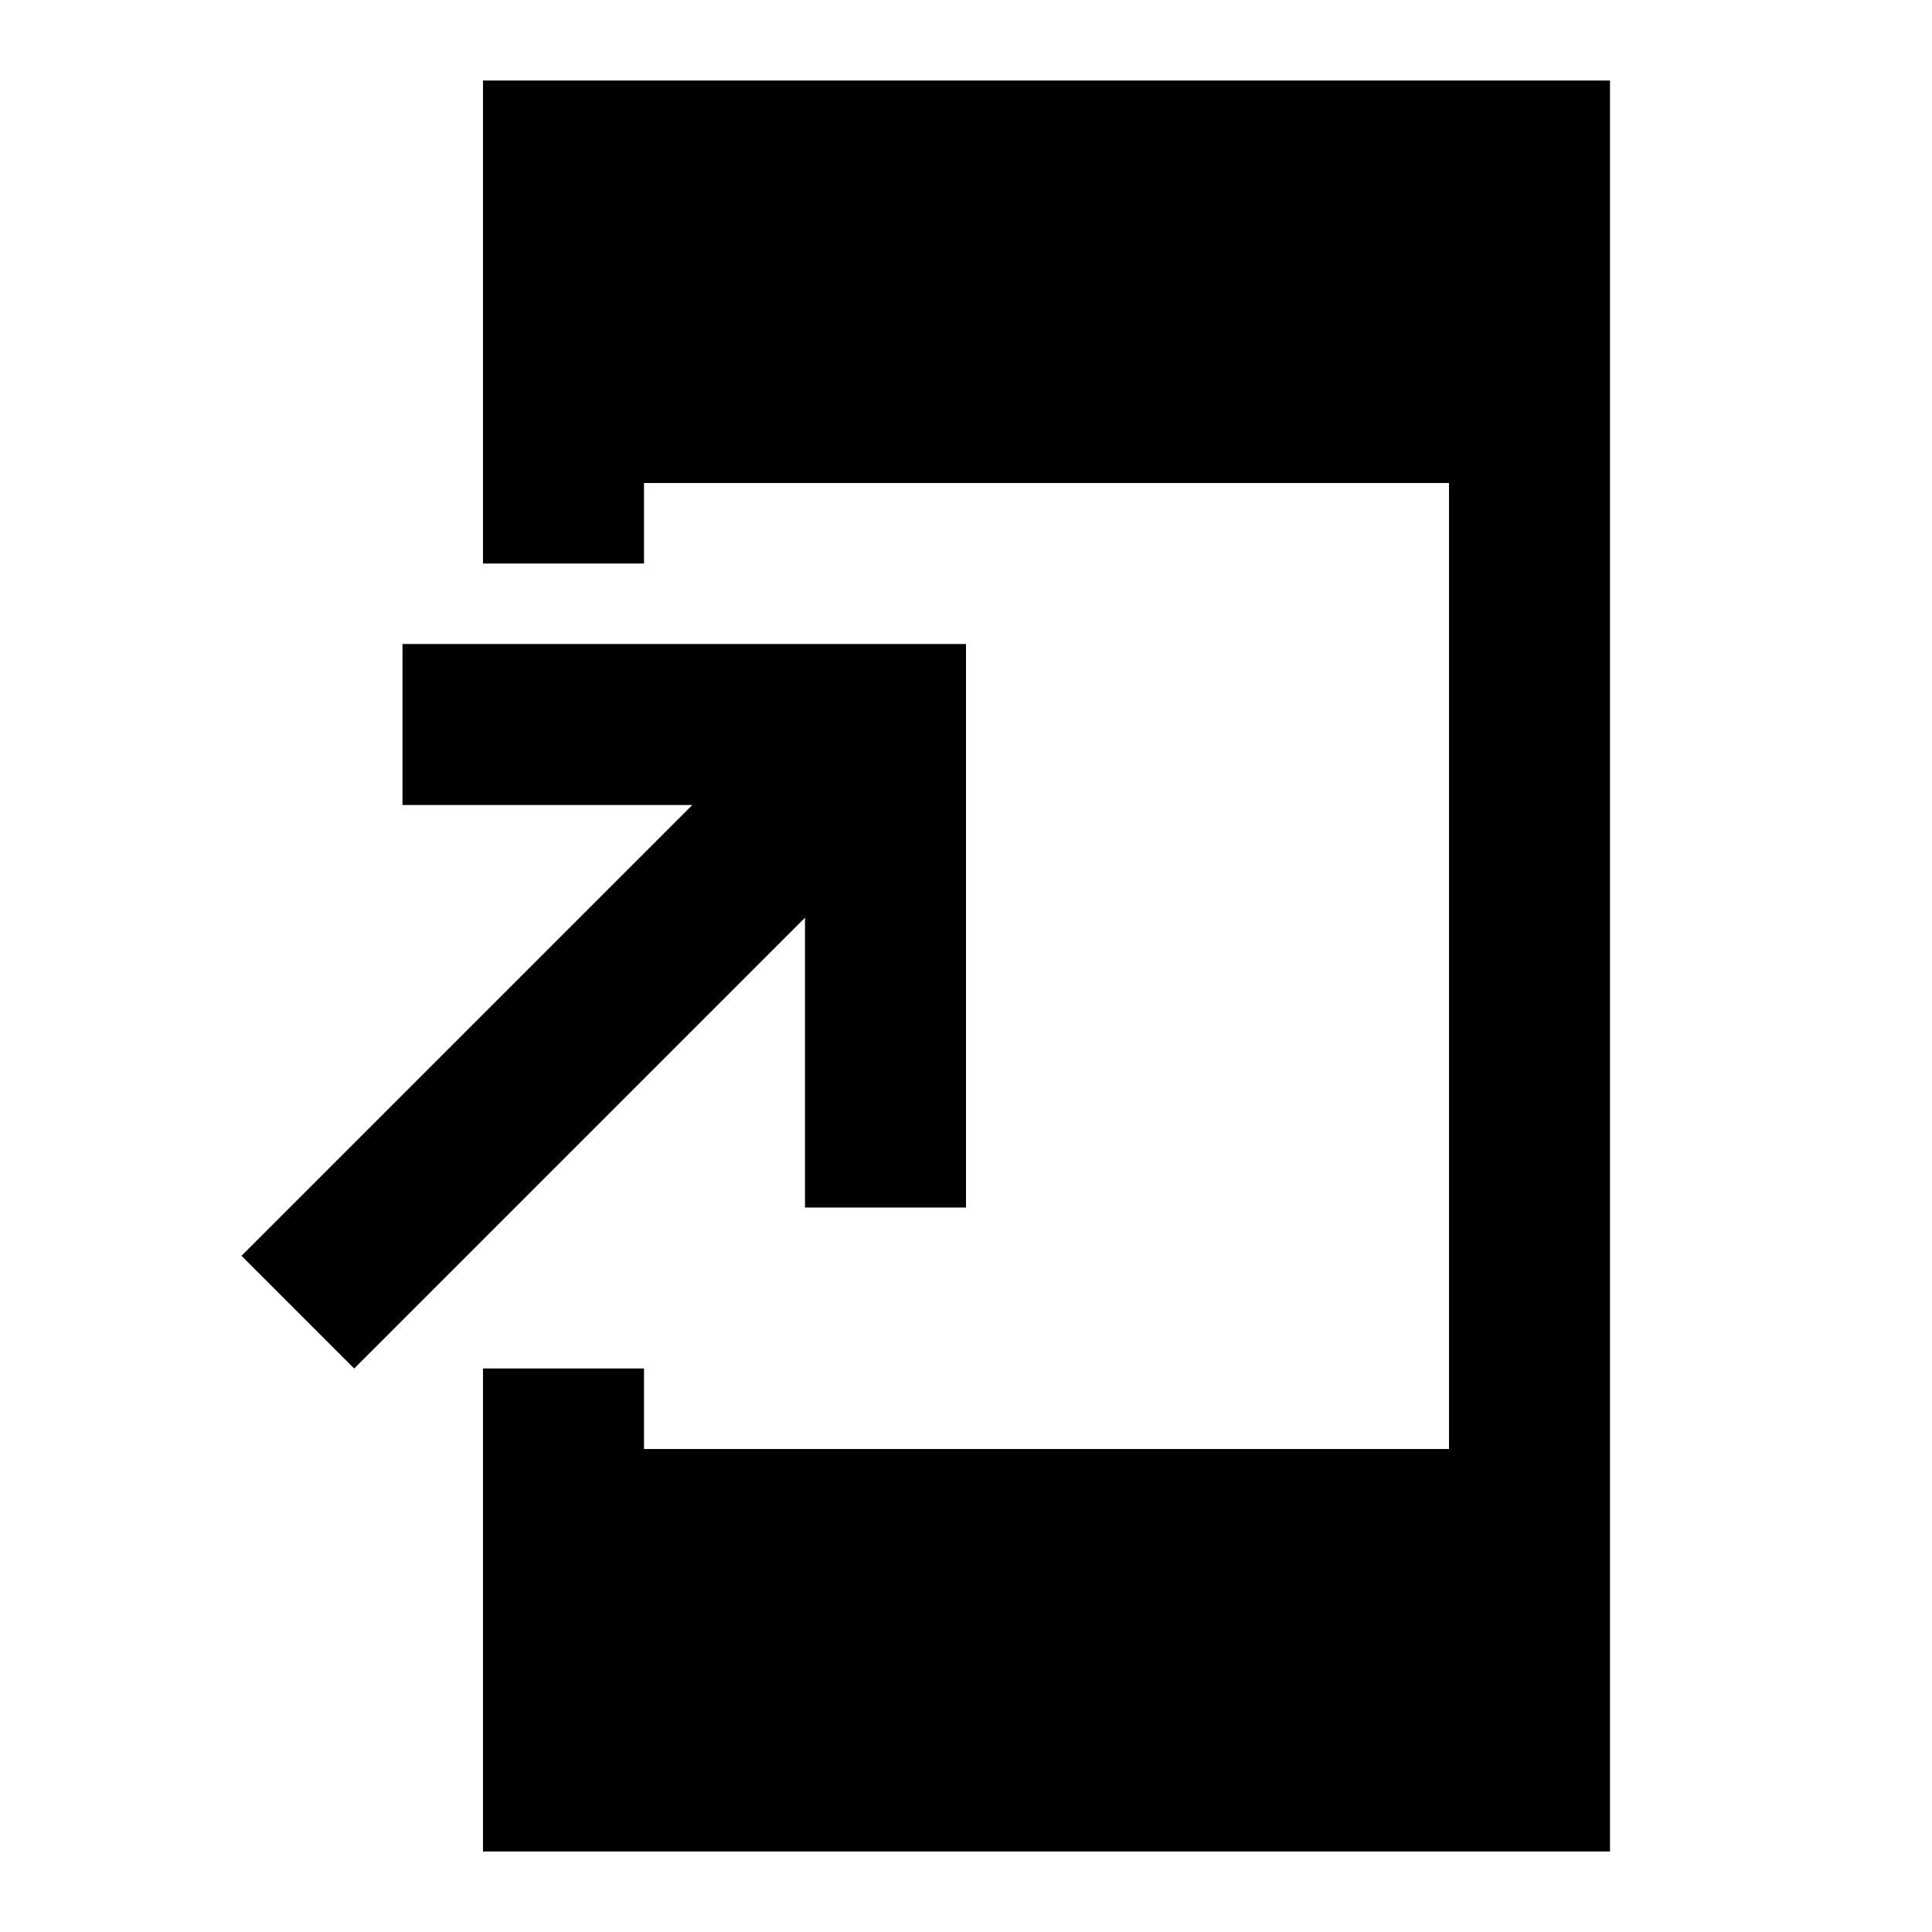
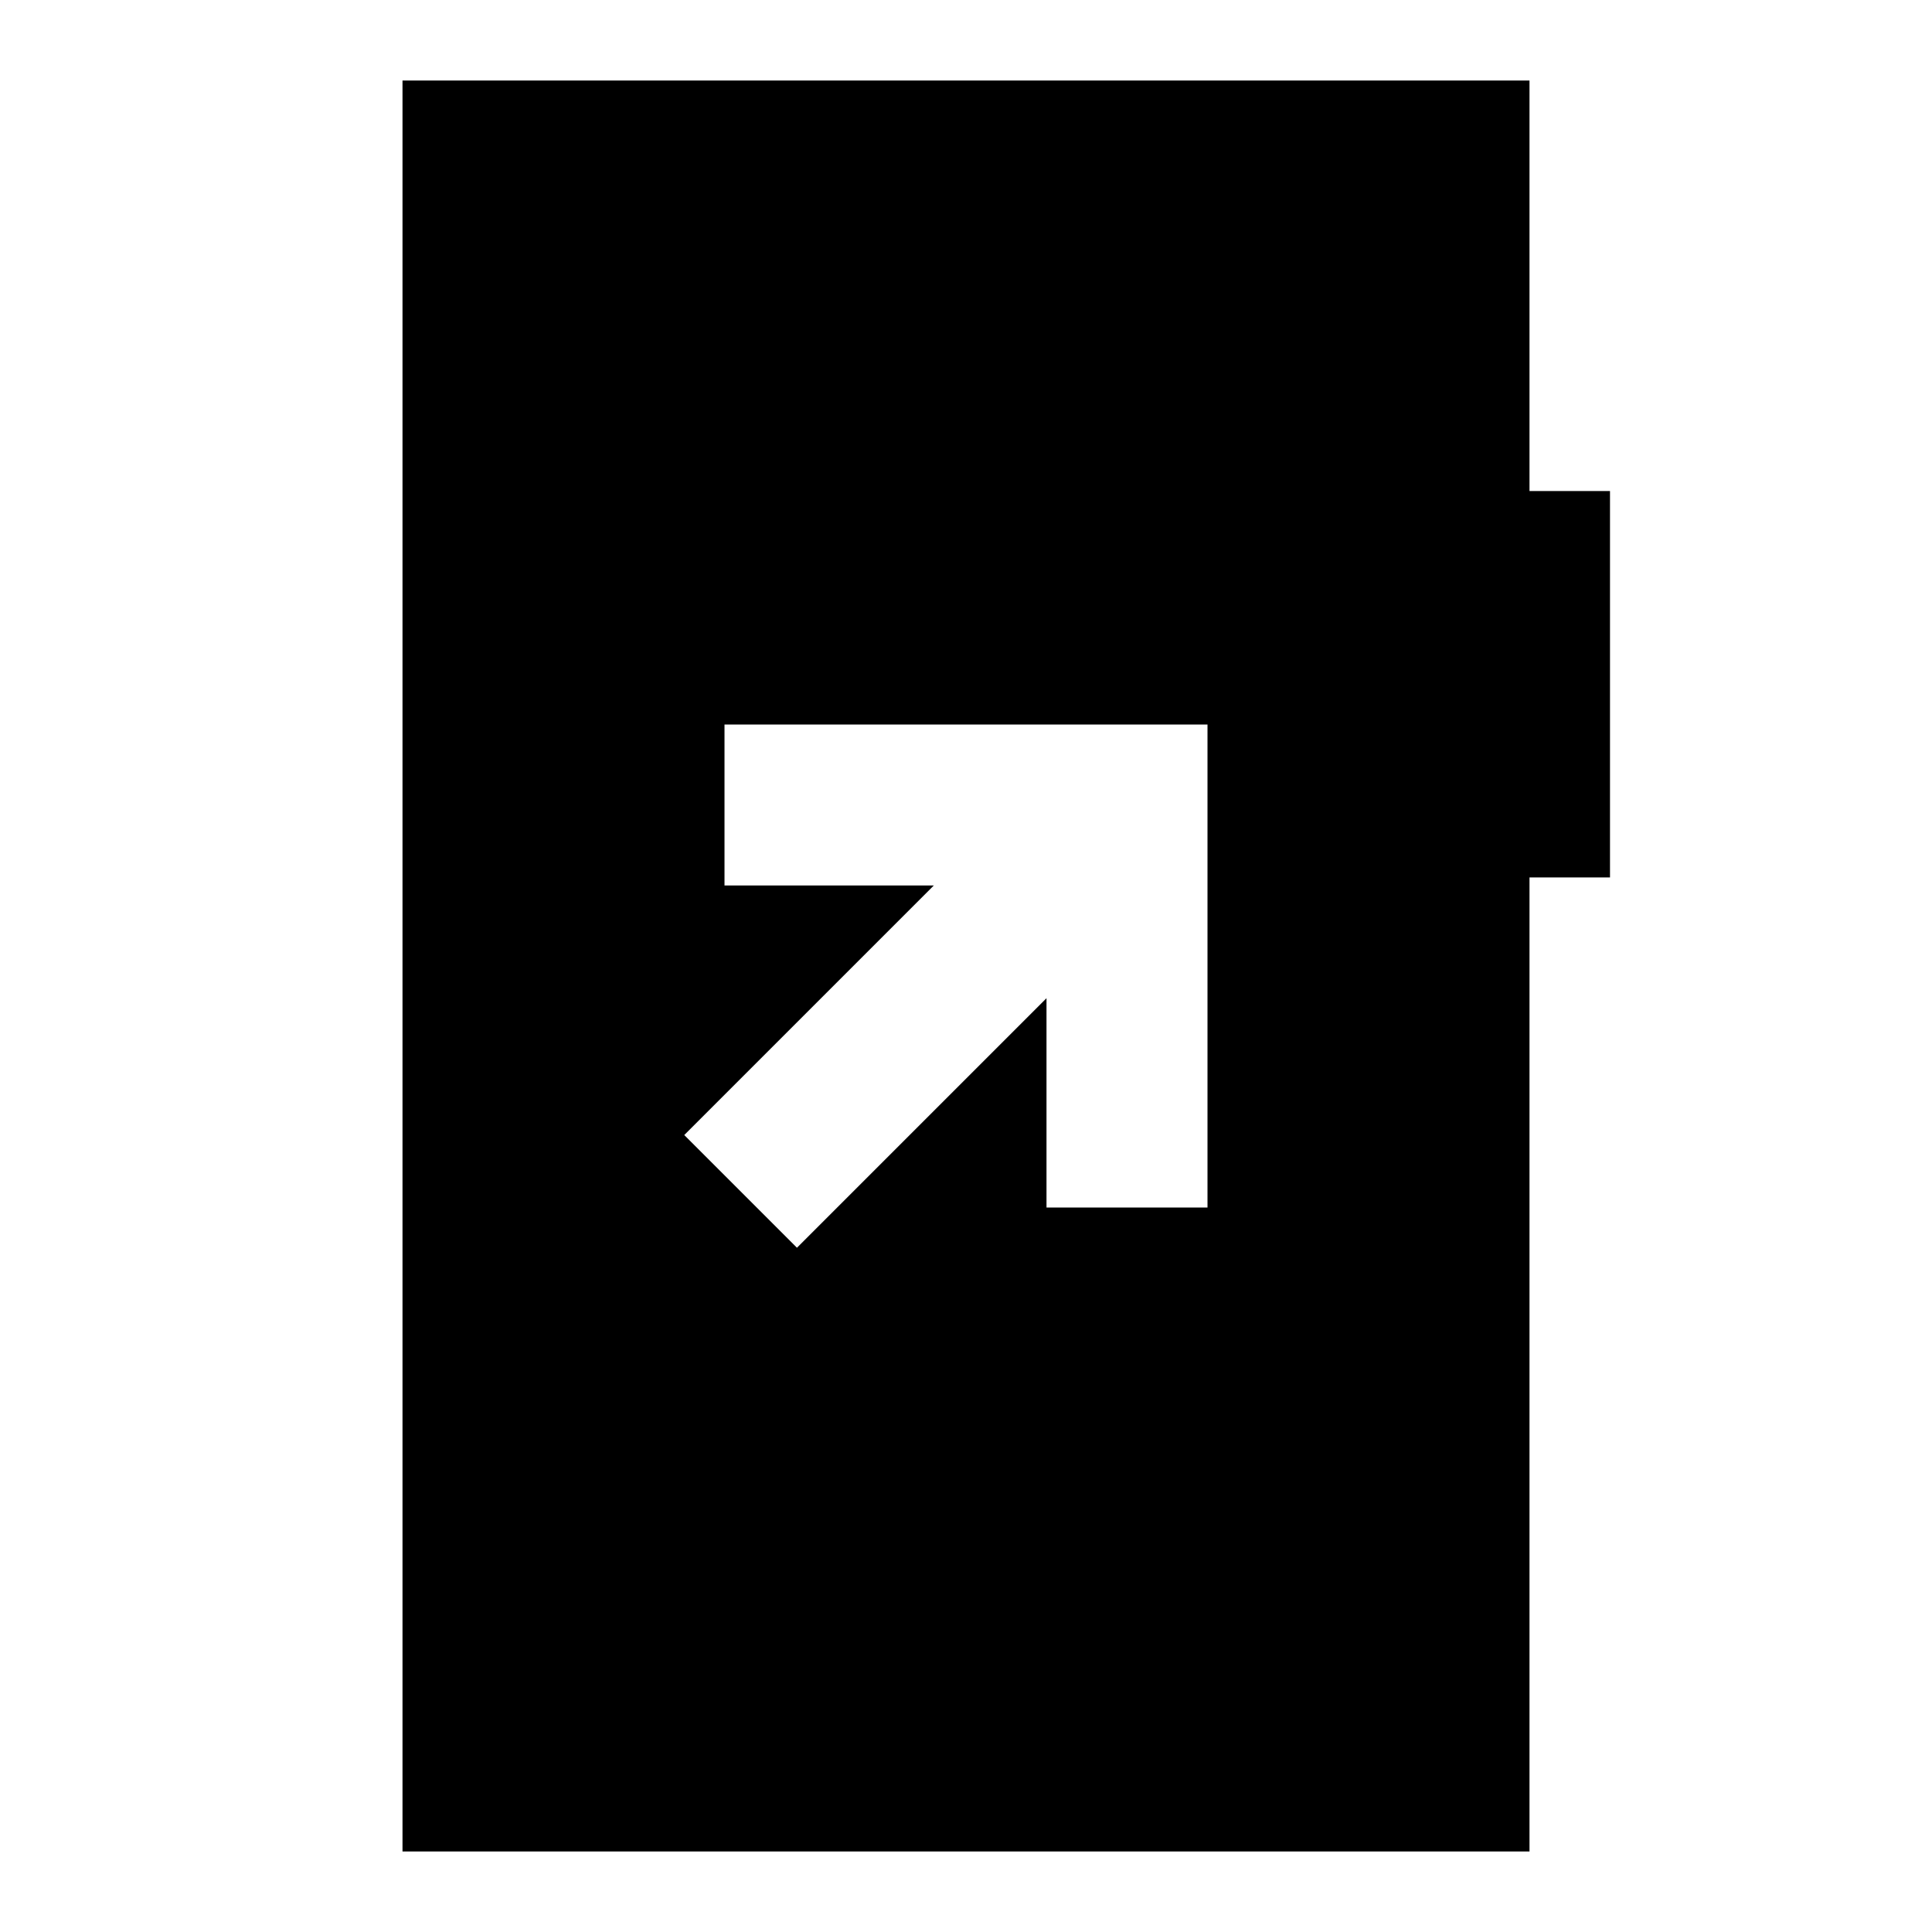
<svg xmlns="http://www.w3.org/2000/svg" viewBox="0 0 24 24" width="24" height="24">
-   <path fill="currentColor" d="M6 23v-6h2v1h10V6H8v1H6V1h14v22zm-1.6-6L3 15.6L8.6 10H5V8h7v7h-2v-3.6z" />
+   <path fill="currentColor" d="m9.9 15.5l3.1-3.1V15h2V9H9v2h2.6l-3.1 3.1zM5 23V1h14v5.1h1v4.8h-1V23z" />
</svg>
